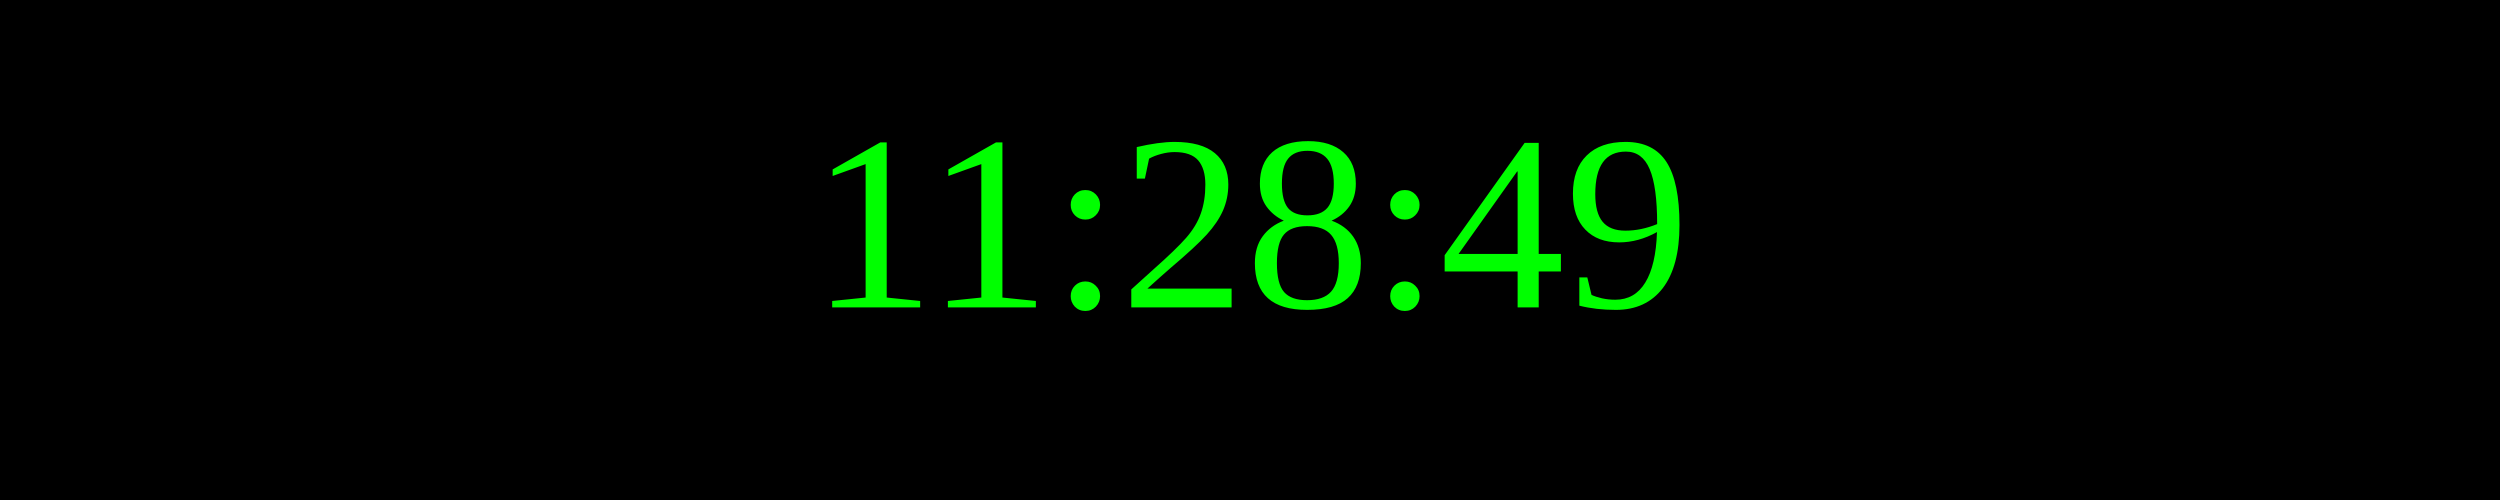
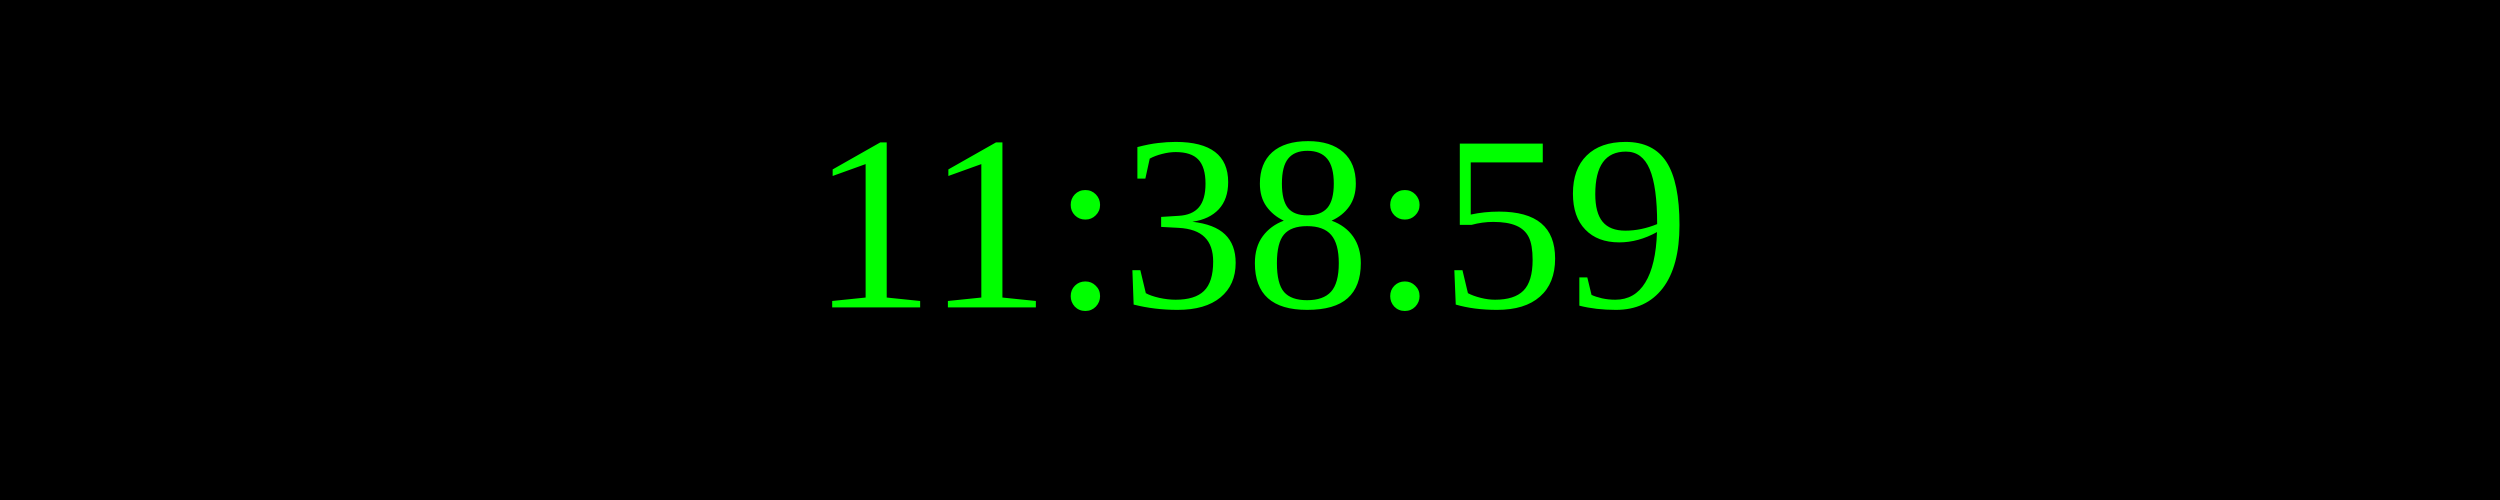
<svg xmlns="http://www.w3.org/2000/svg" width="250" height="50">
  <rect width="100%" height="100%" fill="black" />
  <text x="50%" y="50%" font-size="25" fill="lime" text-anchor="middle" dominant-baseline="middle">
- 11:28:49
+ 11:38:59
</text>
</svg>
